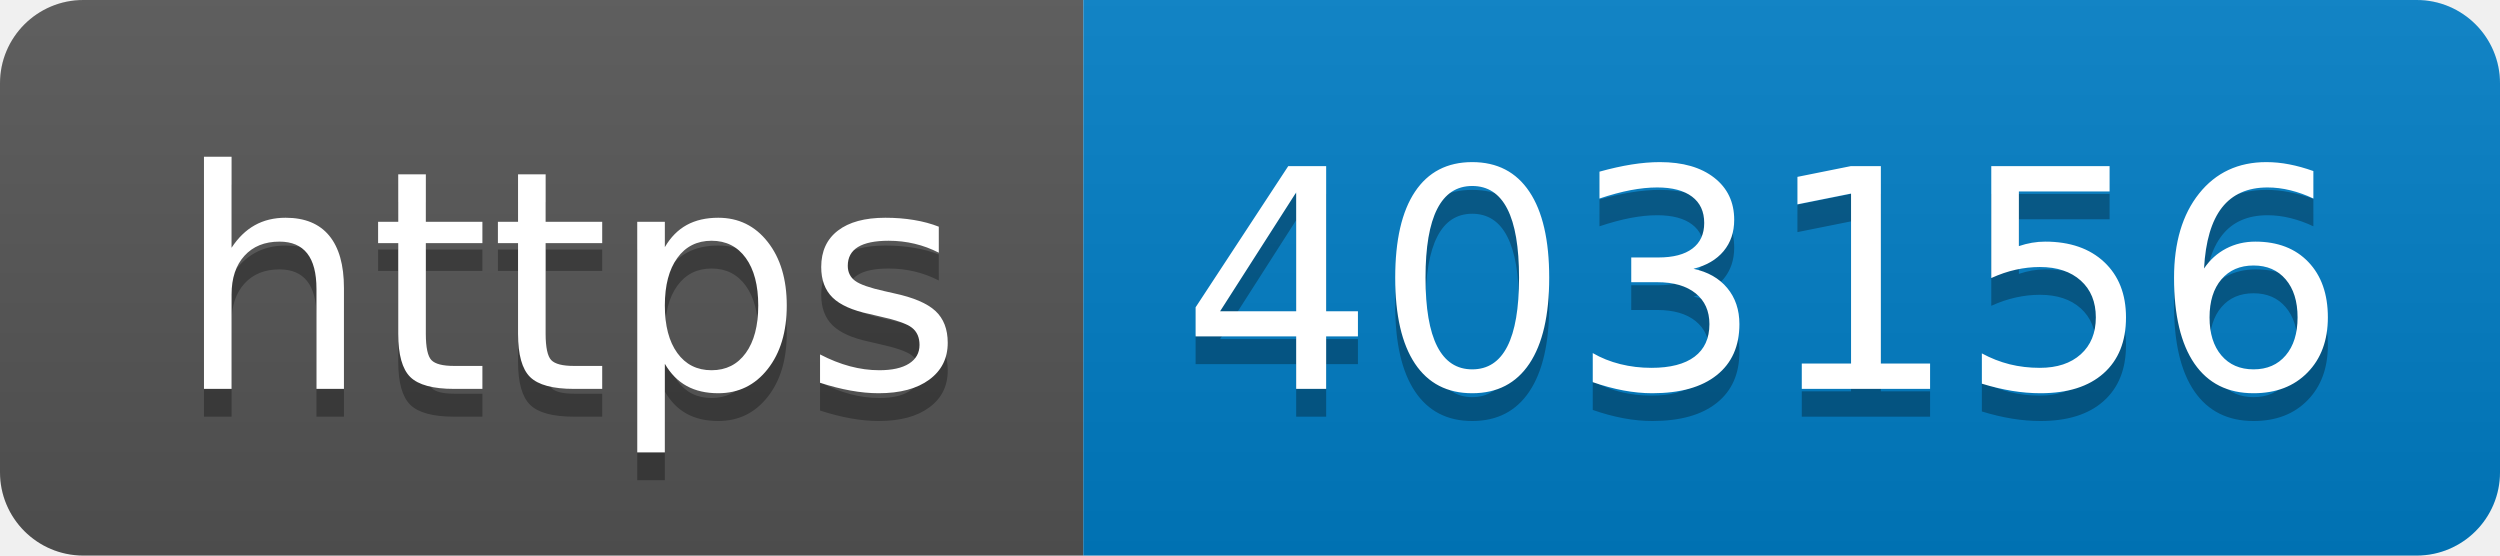
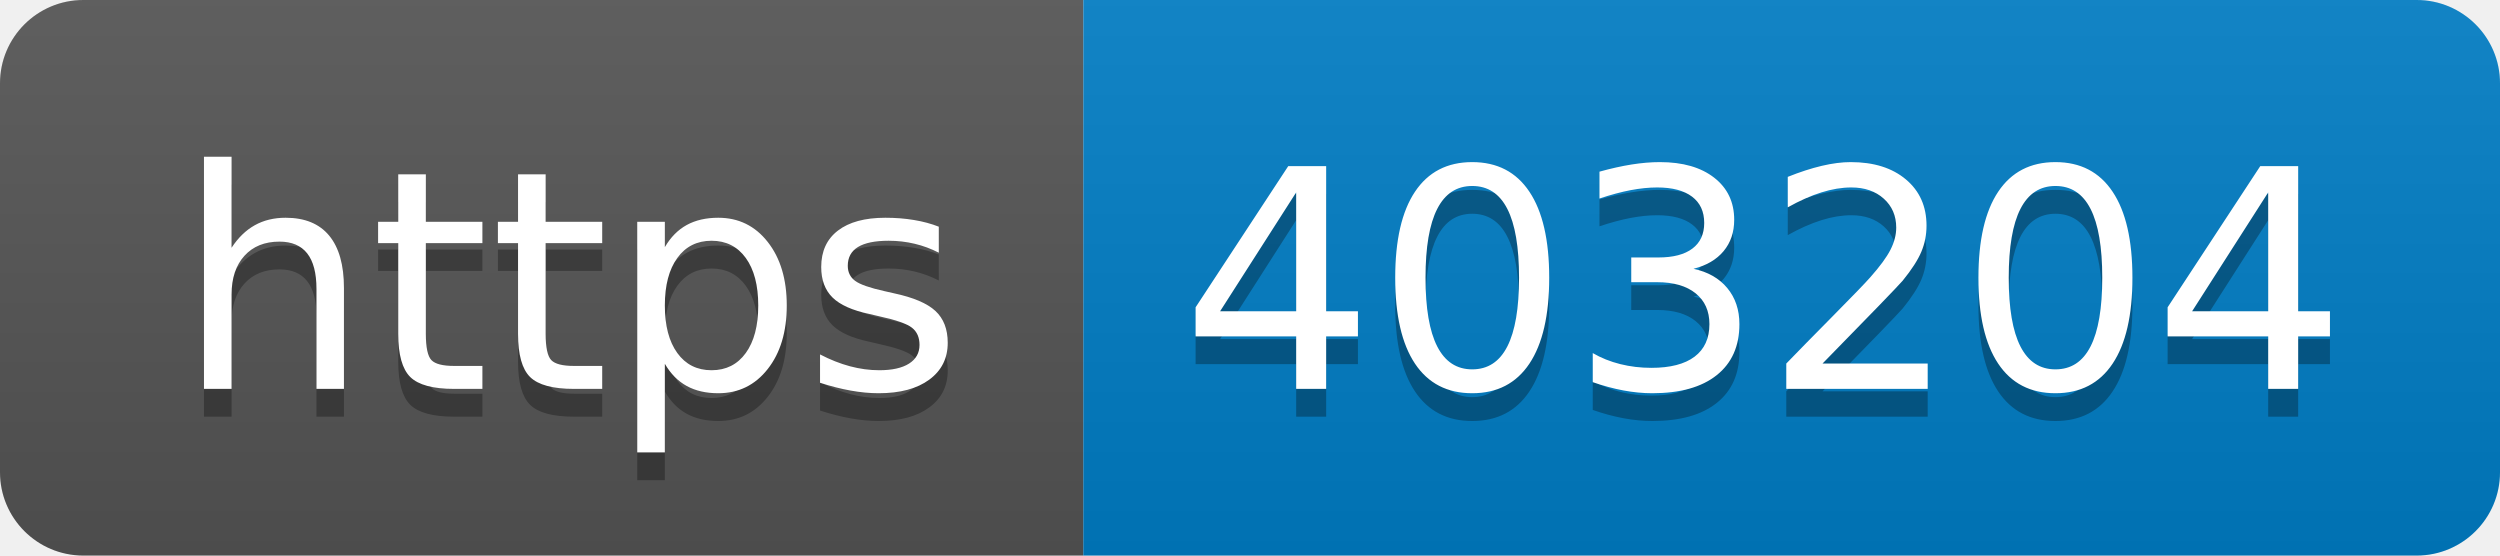
- <svg xmlns="http://www.w3.org/2000/svg" width="90" height="20" role="img" aria-label="https: 403156">
+ <svg xmlns="http://www.w3.org/2000/svg" width="90" height="20" role="img" aria-label="https: 403204">
  <linearGradient id="s" x2="0" y2="100%">
    <stop offset="0" stop-color="#bbb" stop-opacity=".1" />
    <stop offset="1" stop-opacity=".1" />
  </linearGradient>
  <clipPath id="r">
    <rect width="90" height="20" rx="3" fill="#fff" />
  </clipPath>
  <g clip-path="url(#r)">
    <rect width="39" height="20" fill="#555" />
    <rect x="39" width="51" height="20" fill="#007ec6" />
    <rect width="90" height="20" fill="url(#s)" />
  </g>
  <g fill="#fff" text-anchor="middle" font-family="Verdana,Geneva,DejaVu Sans,sans-serif" text-rendering="geometricPrecision" font-size="110">
    <text aria-hidden="true" x="205" y="150" fill="#010101" fill-opacity=".3" transform="scale(.1)" textLength="290">https</text>
    <text x="205" y="140" transform="scale(.1)" fill="#fff" textLength="290">https</text>
-     <text aria-hidden="true" x="635" y="150" fill="#010101" fill-opacity=".3" transform="scale(.1)" textLength="410">403156</text>
-     <text x="635" y="140" transform="scale(.1)" fill="#fff" textLength="410">403156</text>
+     <text aria-hidden="true" x="635" y="150" fill="#010101" fill-opacity=".3" transform="scale(.1)" textLength="410">403204</text>
+     <text x="635" y="140" transform="scale(.1)" fill="#fff" textLength="410">403204</text>
  </g>
</svg>
